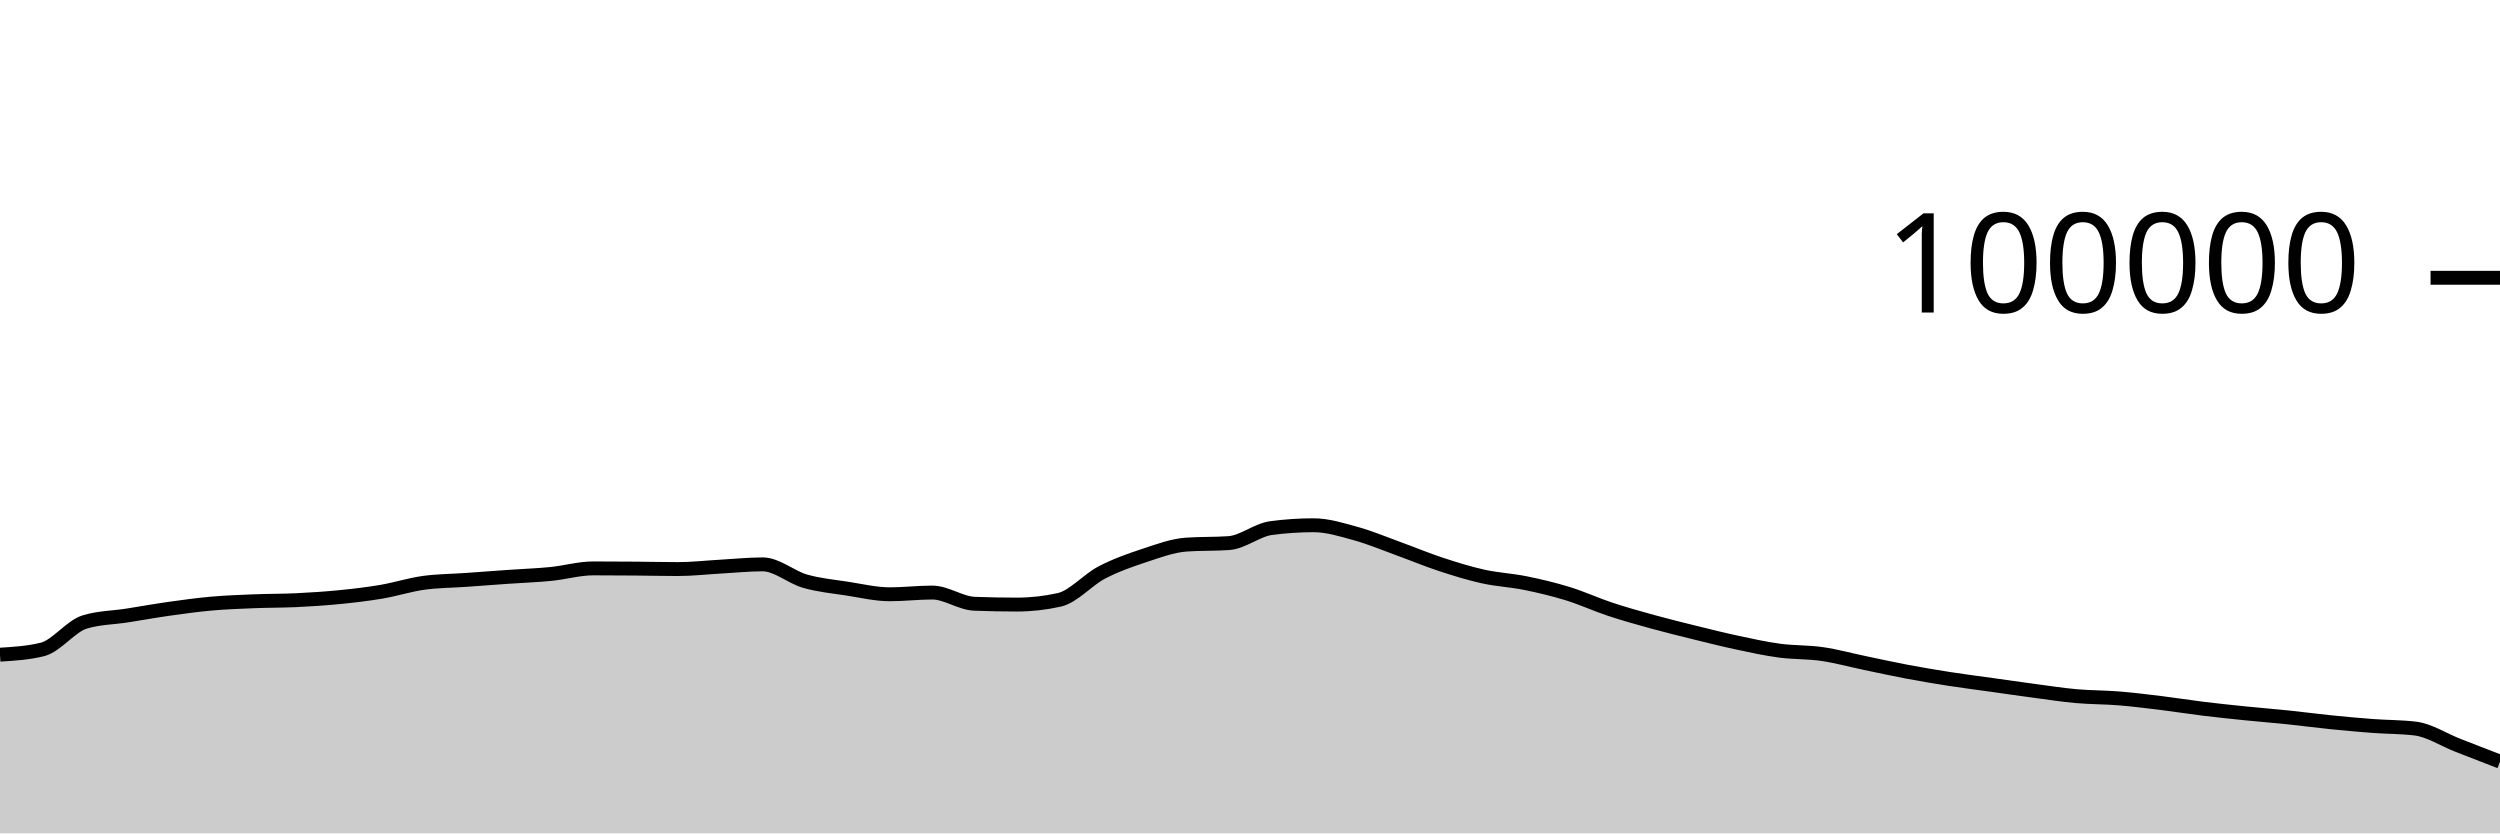
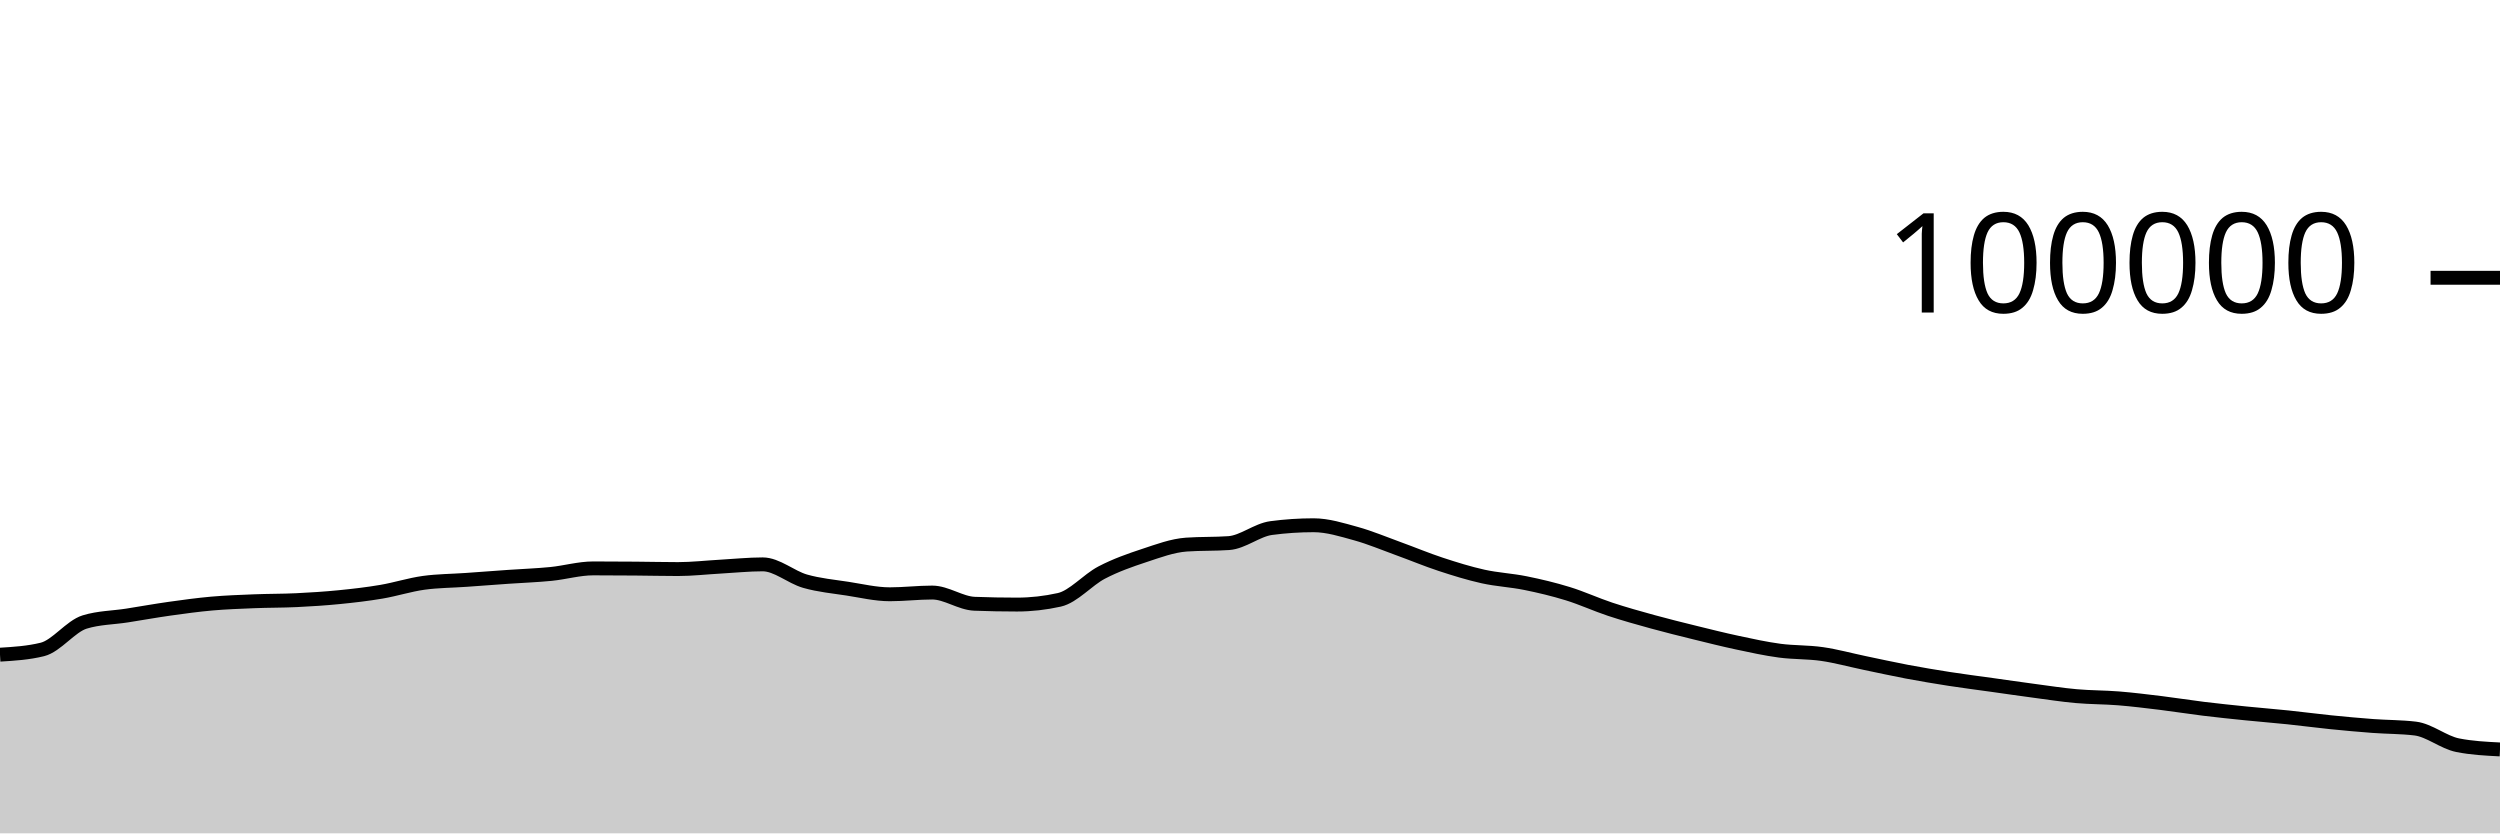
<svg xmlns="http://www.w3.org/2000/svg" viewBox="0 0 180 60">
  <g transform="translate(0,20)">
-     <path class="area" fill="rgba(0, 0, 0, 0.2)" d="M0,27.136C1.017,27.074,2.034,27.011,3.051,26.76C4.068,26.508,5.085,25.092,6.102,24.782C7.119,24.471,8.136,24.475,9.153,24.316C10.169,24.157,11.186,23.972,12.203,23.829C13.22,23.686,14.237,23.546,15.254,23.456C16.271,23.367,17.288,23.331,18.305,23.29C19.322,23.249,20.339,23.26,21.356,23.211C22.373,23.162,23.39,23.097,24.407,22.996C25.424,22.896,26.441,22.779,27.458,22.606C28.475,22.434,29.492,22.104,30.508,21.963C31.525,21.823,32.542,21.824,33.559,21.752C34.576,21.68,35.593,21.602,36.61,21.531C37.627,21.46,38.644,21.426,39.661,21.325C40.678,21.224,41.695,20.924,42.712,20.924C43.729,20.924,44.746,20.931,45.763,20.939C46.78,20.947,47.797,20.973,48.814,20.973C49.831,20.973,50.847,20.855,51.864,20.798C52.881,20.742,53.898,20.634,54.915,20.634C55.932,20.634,56.949,21.554,57.966,21.846C58.983,22.137,60,22.226,61.017,22.384C62.034,22.541,63.051,22.788,64.068,22.788C65.085,22.788,66.102,22.663,67.119,22.663C68.136,22.663,69.153,23.432,70.169,23.471C71.186,23.51,72.203,23.529,73.22,23.529C74.237,23.529,75.254,23.415,76.271,23.188C77.288,22.96,78.305,21.755,79.322,21.224C80.339,20.693,81.356,20.338,82.373,20.002C83.39,19.666,84.407,19.282,85.424,19.21C86.441,19.139,87.458,19.175,88.475,19.103C89.492,19.031,90.508,18.156,91.525,18.021C92.542,17.886,93.559,17.818,94.576,17.818C95.593,17.818,96.61,18.141,97.627,18.421C98.644,18.702,99.661,19.133,100.678,19.501C101.695,19.869,102.712,20.296,103.729,20.63C104.746,20.964,105.763,21.281,106.78,21.507C107.797,21.732,108.814,21.777,109.831,21.984C110.847,22.19,111.864,22.431,112.881,22.745C113.898,23.058,114.915,23.529,115.932,23.866C116.949,24.202,117.966,24.486,118.983,24.766C120,25.046,121.017,25.297,122.034,25.548C123.051,25.798,124.068,26.054,125.085,26.271C126.102,26.488,127.119,26.712,128.136,26.848C129.153,26.984,130.169,26.942,131.186,27.089C132.203,27.236,133.22,27.518,134.237,27.73C135.254,27.941,136.271,28.168,137.288,28.36C138.305,28.552,139.322,28.722,140.339,28.881C141.356,29.039,142.373,29.168,143.39,29.31C144.407,29.453,145.424,29.602,146.441,29.737C147.458,29.873,148.475,30.031,149.492,30.122C150.508,30.213,151.525,30.201,152.542,30.283C153.559,30.366,154.576,30.492,155.593,30.616C156.61,30.741,157.627,30.906,158.644,31.031C159.661,31.155,160.678,31.261,161.695,31.364C162.712,31.468,163.729,31.547,164.746,31.652C165.763,31.758,166.78,31.896,167.797,31.999C168.814,32.102,169.831,32.195,170.847,32.271C171.864,32.347,172.881,32.333,173.898,32.456C174.915,32.58,175.932,33.256,176.949,33.654C177.966,34.051,178.983,34.445,180,34.84L180,40C178.983,40,177.966,40,176.949,40C175.932,40,174.915,40,173.898,40C172.881,40,171.864,40,170.847,40C169.831,40,168.814,40,167.797,40C166.78,40,165.763,40,164.746,40C163.729,40,162.712,40,161.695,40C160.678,40,159.661,40,158.644,40C157.627,40,156.61,40,155.593,40C154.576,40,153.559,40,152.542,40C151.525,40,150.508,40,149.492,40C148.475,40,147.458,40,146.441,40C145.424,40,144.407,40,143.39,40C142.373,40,141.356,40,140.339,40C139.322,40,138.305,40,137.288,40C136.271,40,135.254,40,134.237,40C133.22,40,132.203,40,131.186,40C130.169,40,129.153,40,128.136,40C127.119,40,126.102,40,125.085,40C124.068,40,123.051,40,122.034,40C121.017,40,120,40,118.983,40C117.966,40,116.949,40,115.932,40C114.915,40,113.898,40,112.881,40C111.864,40,110.847,40,109.831,40C108.814,40,107.797,40,106.78,40C105.763,40,104.746,40,103.729,40C102.712,40,101.695,40,100.678,40C99.661,40,98.644,40,97.627,40C96.61,40,95.593,40,94.576,40C93.559,40,92.542,40,91.525,40C90.508,40,89.492,40,88.475,40C87.458,40,86.441,40,85.424,40C84.407,40,83.39,40,82.373,40C81.356,40,80.339,40,79.322,40C78.305,40,77.288,40,76.271,40C75.254,40,74.237,40,73.22,40C72.203,40,71.186,40,70.169,40C69.153,40,68.136,40,67.119,40C66.102,40,65.085,40,64.068,40C63.051,40,62.034,40,61.017,40C60,40,58.983,40,57.966,40C56.949,40,55.932,40,54.915,40C53.898,40,52.881,40,51.864,40C50.847,40,49.831,40,48.814,40C47.797,40,46.78,40,45.763,40C44.746,40,43.729,40,42.712,40C41.695,40,40.678,40,39.661,40C38.644,40,37.627,40,36.61,40C35.593,40,34.576,40,33.559,40C32.542,40,31.525,40,30.508,40C29.492,40,28.475,40,27.458,40C26.441,40,25.424,40,24.407,40C23.39,40,22.373,40,21.356,40C20.339,40,19.322,40,18.305,40C17.288,40,16.271,40,15.254,40C14.237,40,13.22,40,12.203,40C11.186,40,10.169,40,9.153,40C8.136,40,7.119,40,6.102,40C5.085,40,4.068,40,3.051,40C2.034,40,1.017,40,0,40Z" />
-     <path class="line" stroke="black" fill="none" d="M0,27.136C1.017,27.074,2.034,27.011,3.051,26.76C4.068,26.508,5.085,25.092,6.102,24.782C7.119,24.471,8.136,24.475,9.153,24.316C10.169,24.157,11.186,23.972,12.203,23.829C13.22,23.686,14.237,23.546,15.254,23.456C16.271,23.367,17.288,23.331,18.305,23.29C19.322,23.249,20.339,23.26,21.356,23.211C22.373,23.162,23.39,23.097,24.407,22.996C25.424,22.896,26.441,22.779,27.458,22.606C28.475,22.434,29.492,22.104,30.508,21.963C31.525,21.823,32.542,21.824,33.559,21.752C34.576,21.68,35.593,21.602,36.61,21.531C37.627,21.46,38.644,21.426,39.661,21.325C40.678,21.224,41.695,20.924,42.712,20.924C43.729,20.924,44.746,20.931,45.763,20.939C46.78,20.947,47.797,20.973,48.814,20.973C49.831,20.973,50.847,20.855,51.864,20.798C52.881,20.742,53.898,20.634,54.915,20.634C55.932,20.634,56.949,21.554,57.966,21.846C58.983,22.137,60,22.226,61.017,22.384C62.034,22.541,63.051,22.788,64.068,22.788C65.085,22.788,66.102,22.663,67.119,22.663C68.136,22.663,69.153,23.432,70.169,23.471C71.186,23.51,72.203,23.529,73.22,23.529C74.237,23.529,75.254,23.415,76.271,23.188C77.288,22.96,78.305,21.755,79.322,21.224C80.339,20.693,81.356,20.338,82.373,20.002C83.39,19.666,84.407,19.282,85.424,19.21C86.441,19.139,87.458,19.175,88.475,19.103C89.492,19.031,90.508,18.156,91.525,18.021C92.542,17.886,93.559,17.818,94.576,17.818C95.593,17.818,96.61,18.141,97.627,18.421C98.644,18.702,99.661,19.133,100.678,19.501C101.695,19.869,102.712,20.296,103.729,20.63C104.746,20.964,105.763,21.281,106.78,21.507C107.797,21.732,108.814,21.777,109.831,21.984C110.847,22.19,111.864,22.431,112.881,22.745C113.898,23.058,114.915,23.529,115.932,23.866C116.949,24.202,117.966,24.486,118.983,24.766C120,25.046,121.017,25.297,122.034,25.548C123.051,25.798,124.068,26.054,125.085,26.271C126.102,26.488,127.119,26.712,128.136,26.848C129.153,26.984,130.169,26.942,131.186,27.089C132.203,27.236,133.22,27.518,134.237,27.73C135.254,27.941,136.271,28.168,137.288,28.36C138.305,28.552,139.322,28.722,140.339,28.881C141.356,29.039,142.373,29.168,143.39,29.31C144.407,29.453,145.424,29.602,146.441,29.737C147.458,29.873,148.475,30.031,149.492,30.122C150.508,30.213,151.525,30.201,152.542,30.283C153.559,30.366,154.576,30.492,155.593,30.616C156.61,30.741,157.627,30.906,158.644,31.031C159.661,31.155,160.678,31.261,161.695,31.364C162.712,31.468,163.729,31.547,164.746,31.652C165.763,31.758,166.78,31.896,167.797,31.999C168.814,32.102,169.831,32.195,170.847,32.271C171.864,32.347,172.881,32.333,173.898,32.456C174.915,32.58,175.932,33.256,176.949,33.654C177.966,34.051,178.983,34.445,180,34.84" />
+     <path class="area" fill="rgba(0, 0, 0, 0.2)" d="M0,27.136C1.017,27.074,2.034,27.011,3.051,26.76C4.068,26.508,5.085,25.092,6.102,24.782C7.119,24.471,8.136,24.475,9.153,24.316C10.169,24.157,11.186,23.972,12.203,23.829C13.22,23.686,14.237,23.546,15.254,23.456C16.271,23.367,17.288,23.331,18.305,23.29C19.322,23.249,20.339,23.26,21.356,23.211C22.373,23.162,23.39,23.097,24.407,22.996C25.424,22.896,26.441,22.779,27.458,22.606C28.475,22.434,29.492,22.104,30.508,21.963C31.525,21.823,32.542,21.824,33.559,21.752C34.576,21.68,35.593,21.602,36.61,21.531C37.627,21.46,38.644,21.426,39.661,21.325C40.678,21.224,41.695,20.924,42.712,20.924C43.729,20.924,44.746,20.931,45.763,20.939C46.78,20.947,47.797,20.973,48.814,20.973C49.831,20.973,50.847,20.855,51.864,20.798C52.881,20.742,53.898,20.634,54.915,20.634C55.932,20.634,56.949,21.554,57.966,21.846C58.983,22.137,60,22.226,61.017,22.384C62.034,22.541,63.051,22.788,64.068,22.788C65.085,22.788,66.102,22.663,67.119,22.663C68.136,22.663,69.153,23.432,70.169,23.471C71.186,23.51,72.203,23.529,73.22,23.529C74.237,23.529,75.254,23.415,76.271,23.188C77.288,22.96,78.305,21.755,79.322,21.224C80.339,20.693,81.356,20.338,82.373,20.002C83.39,19.666,84.407,19.282,85.424,19.21C86.441,19.139,87.458,19.175,88.475,19.103C89.492,19.031,90.508,18.156,91.525,18.021C92.542,17.886,93.559,17.818,94.576,17.818C95.593,17.818,96.61,18.141,97.627,18.421C98.644,18.702,99.661,19.133,100.678,19.501C101.695,19.869,102.712,20.296,103.729,20.63C104.746,20.964,105.763,21.281,106.78,21.507C107.797,21.732,108.814,21.777,109.831,21.984C110.847,22.19,111.864,22.431,112.881,22.745C113.898,23.058,114.915,23.529,115.932,23.866C116.949,24.202,117.966,24.486,118.983,24.766C120,25.046,121.017,25.297,122.034,25.548C123.051,25.798,124.068,26.054,125.085,26.271C126.102,26.488,127.119,26.712,128.136,26.848C129.153,26.984,130.169,26.942,131.186,27.089C132.203,27.236,133.22,27.518,134.237,27.73C135.254,27.941,136.271,28.168,137.288,28.36C138.305,28.552,139.322,28.722,140.339,28.881C141.356,29.039,142.373,29.168,143.39,29.31C144.407,29.453,145.424,29.602,146.441,29.737C147.458,29.873,148.475,30.031,149.492,30.122C150.508,30.213,151.525,30.201,152.542,30.283C153.559,30.366,154.576,30.492,155.593,30.616C156.61,30.741,157.627,30.906,158.644,31.031C159.661,31.155,160.678,31.261,161.695,31.364C162.712,31.468,163.729,31.547,164.746,31.652C165.763,31.758,166.78,31.896,167.797,31.999C168.814,32.102,169.831,32.195,170.847,32.271C171.864,32.347,172.881,32.333,173.898,32.456C174.915,32.58,175.932,33.45,176.949,33.654C177.966,33.857,178.983,33.908,180,33.959L180,40C178.983,40,177.966,40,176.949,40C175.932,40,174.915,40,173.898,40C172.881,40,171.864,40,170.847,40C169.831,40,168.814,40,167.797,40C166.78,40,165.763,40,164.746,40C163.729,40,162.712,40,161.695,40C160.678,40,159.661,40,158.644,40C157.627,40,156.61,40,155.593,40C154.576,40,153.559,40,152.542,40C151.525,40,150.508,40,149.492,40C148.475,40,147.458,40,146.441,40C145.424,40,144.407,40,143.39,40C142.373,40,141.356,40,140.339,40C139.322,40,138.305,40,137.288,40C136.271,40,135.254,40,134.237,40C133.22,40,132.203,40,131.186,40C130.169,40,129.153,40,128.136,40C127.119,40,126.102,40,125.085,40C124.068,40,123.051,40,122.034,40C121.017,40,120,40,118.983,40C117.966,40,116.949,40,115.932,40C114.915,40,113.898,40,112.881,40C111.864,40,110.847,40,109.831,40C108.814,40,107.797,40,106.78,40C105.763,40,104.746,40,103.729,40C102.712,40,101.695,40,100.678,40C99.661,40,98.644,40,97.627,40C96.61,40,95.593,40,94.576,40C93.559,40,92.542,40,91.525,40C90.508,40,89.492,40,88.475,40C87.458,40,86.441,40,85.424,40C84.407,40,83.39,40,82.373,40C81.356,40,80.339,40,79.322,40C78.305,40,77.288,40,76.271,40C75.254,40,74.237,40,73.22,40C72.203,40,71.186,40,70.169,40C69.153,40,68.136,40,67.119,40C66.102,40,65.085,40,64.068,40C63.051,40,62.034,40,61.017,40C60,40,58.983,40,57.966,40C56.949,40,55.932,40,54.915,40C53.898,40,52.881,40,51.864,40C50.847,40,49.831,40,48.814,40C47.797,40,46.78,40,45.763,40C44.746,40,43.729,40,42.712,40C41.695,40,40.678,40,39.661,40C38.644,40,37.627,40,36.61,40C35.593,40,34.576,40,33.559,40C32.542,40,31.525,40,30.508,40C29.492,40,28.475,40,27.458,40C26.441,40,25.424,40,24.407,40C23.39,40,22.373,40,21.356,40C20.339,40,19.322,40,18.305,40C17.288,40,16.271,40,15.254,40C14.237,40,13.22,40,12.203,40C11.186,40,10.169,40,9.153,40C8.136,40,7.119,40,6.102,40C5.085,40,4.068,40,3.051,40C2.034,40,1.017,40,0,40Z" />
+     <path class="line" stroke="black" fill="none" d="M0,27.136C1.017,27.074,2.034,27.011,3.051,26.76C4.068,26.508,5.085,25.092,6.102,24.782C7.119,24.471,8.136,24.475,9.153,24.316C10.169,24.157,11.186,23.972,12.203,23.829C13.22,23.686,14.237,23.546,15.254,23.456C16.271,23.367,17.288,23.331,18.305,23.29C19.322,23.249,20.339,23.26,21.356,23.211C22.373,23.162,23.39,23.097,24.407,22.996C25.424,22.896,26.441,22.779,27.458,22.606C28.475,22.434,29.492,22.104,30.508,21.963C31.525,21.823,32.542,21.824,33.559,21.752C34.576,21.68,35.593,21.602,36.61,21.531C37.627,21.46,38.644,21.426,39.661,21.325C40.678,21.224,41.695,20.924,42.712,20.924C43.729,20.924,44.746,20.931,45.763,20.939C46.78,20.947,47.797,20.973,48.814,20.973C49.831,20.973,50.847,20.855,51.864,20.798C52.881,20.742,53.898,20.634,54.915,20.634C55.932,20.634,56.949,21.554,57.966,21.846C58.983,22.137,60,22.226,61.017,22.384C62.034,22.541,63.051,22.788,64.068,22.788C65.085,22.788,66.102,22.663,67.119,22.663C68.136,22.663,69.153,23.432,70.169,23.471C71.186,23.51,72.203,23.529,73.22,23.529C74.237,23.529,75.254,23.415,76.271,23.188C77.288,22.96,78.305,21.755,79.322,21.224C80.339,20.693,81.356,20.338,82.373,20.002C83.39,19.666,84.407,19.282,85.424,19.21C86.441,19.139,87.458,19.175,88.475,19.103C89.492,19.031,90.508,18.156,91.525,18.021C92.542,17.886,93.559,17.818,94.576,17.818C95.593,17.818,96.61,18.141,97.627,18.421C98.644,18.702,99.661,19.133,100.678,19.501C101.695,19.869,102.712,20.296,103.729,20.63C104.746,20.964,105.763,21.281,106.78,21.507C107.797,21.732,108.814,21.777,109.831,21.984C110.847,22.19,111.864,22.431,112.881,22.745C113.898,23.058,114.915,23.529,115.932,23.866C116.949,24.202,117.966,24.486,118.983,24.766C120,25.046,121.017,25.297,122.034,25.548C123.051,25.798,124.068,26.054,125.085,26.271C126.102,26.488,127.119,26.712,128.136,26.848C129.153,26.984,130.169,26.942,131.186,27.089C132.203,27.236,133.22,27.518,134.237,27.73C135.254,27.941,136.271,28.168,137.288,28.36C138.305,28.552,139.322,28.722,140.339,28.881C141.356,29.039,142.373,29.168,143.39,29.31C144.407,29.453,145.424,29.602,146.441,29.737C147.458,29.873,148.475,30.031,149.492,30.122C150.508,30.213,151.525,30.201,152.542,30.283C153.559,30.366,154.576,30.492,155.593,30.616C156.61,30.741,157.627,30.906,158.644,31.031C159.661,31.155,160.678,31.261,161.695,31.364C162.712,31.468,163.729,31.547,164.746,31.652C165.763,31.758,166.78,31.896,167.797,31.999C168.814,32.102,169.831,32.195,170.847,32.271C171.864,32.347,172.881,32.333,173.898,32.456C174.915,32.58,175.932,33.45,176.949,33.654C177.966,33.857,178.983,33.908,180,33.959" />
    <path class="axis-ceiling" stroke-width="1" stroke="black" fill="none" d="M175,0L180,0" />
    <text class="axis-ceiling-label" font-family="sans-serif" text-anchor="end" font-size="10px" x="170" y="2.5">100000</text>
  </g>
</svg>
